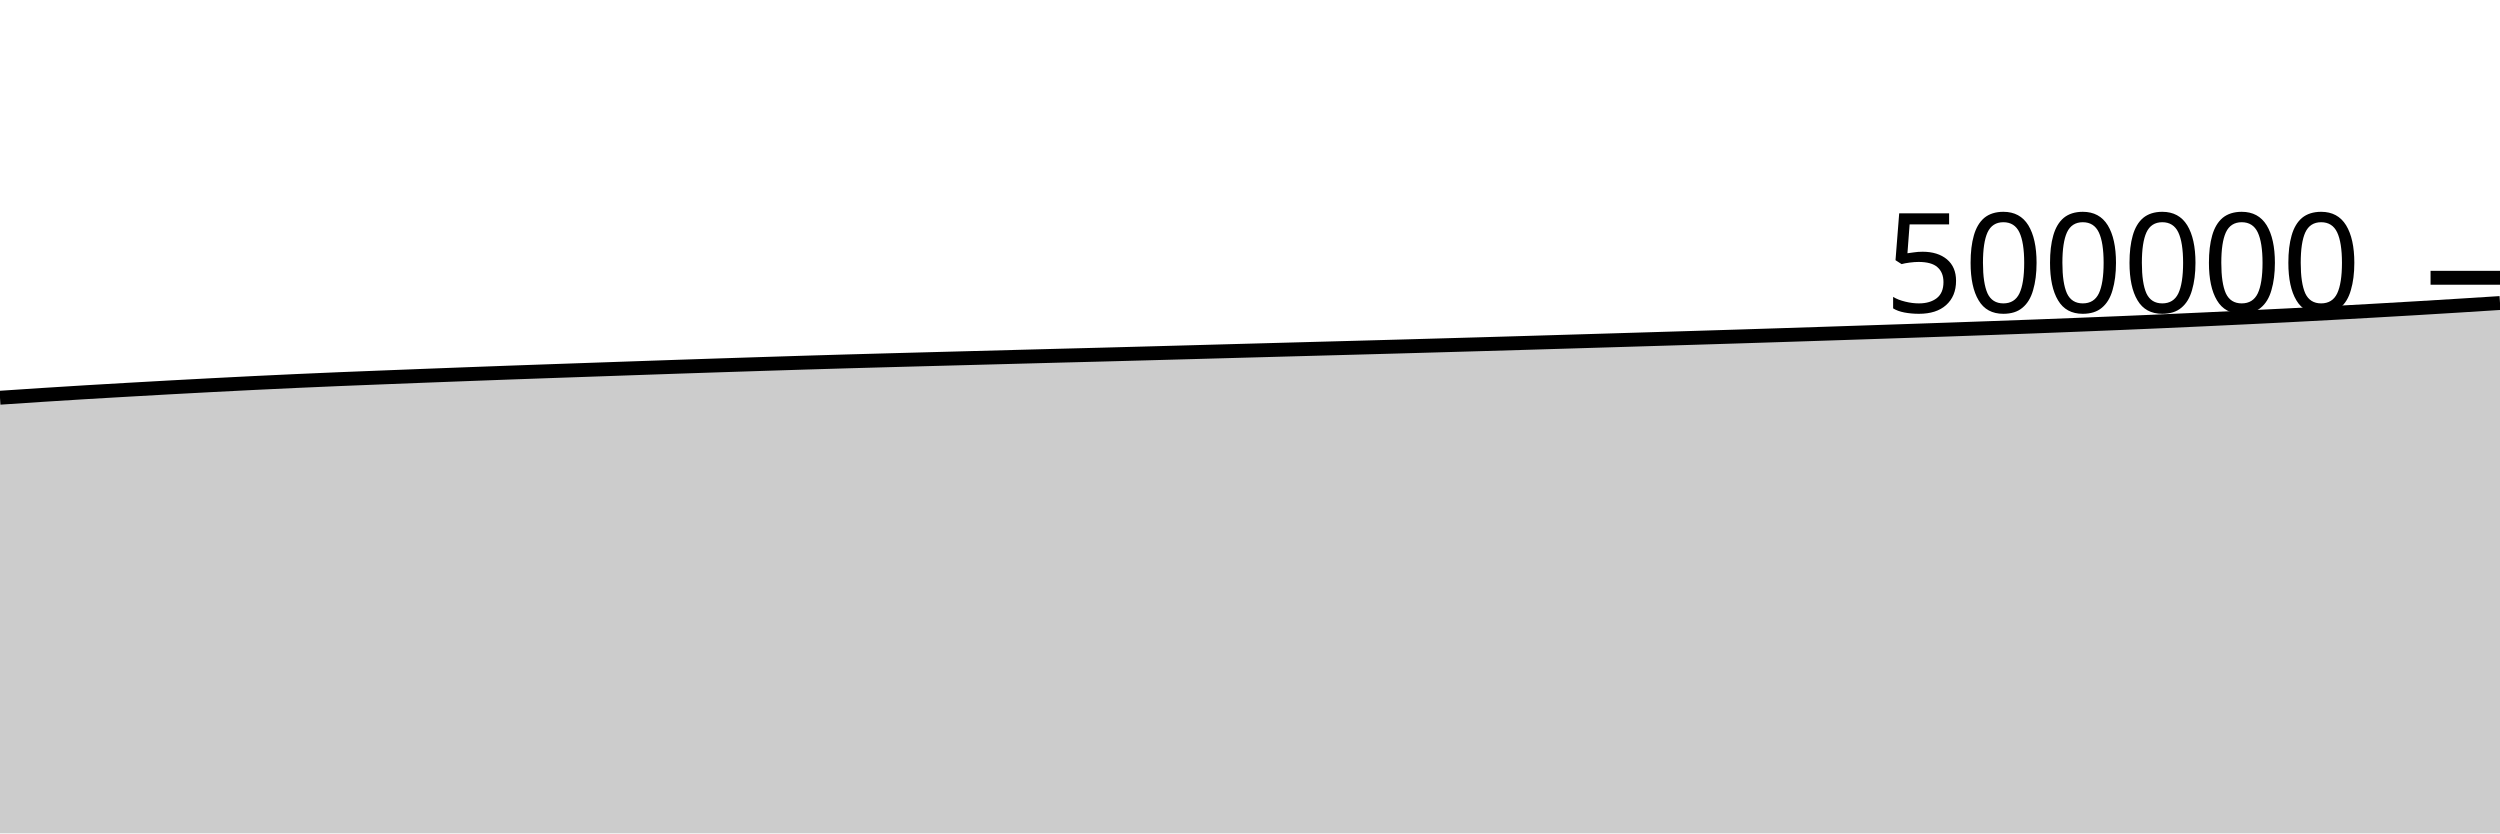
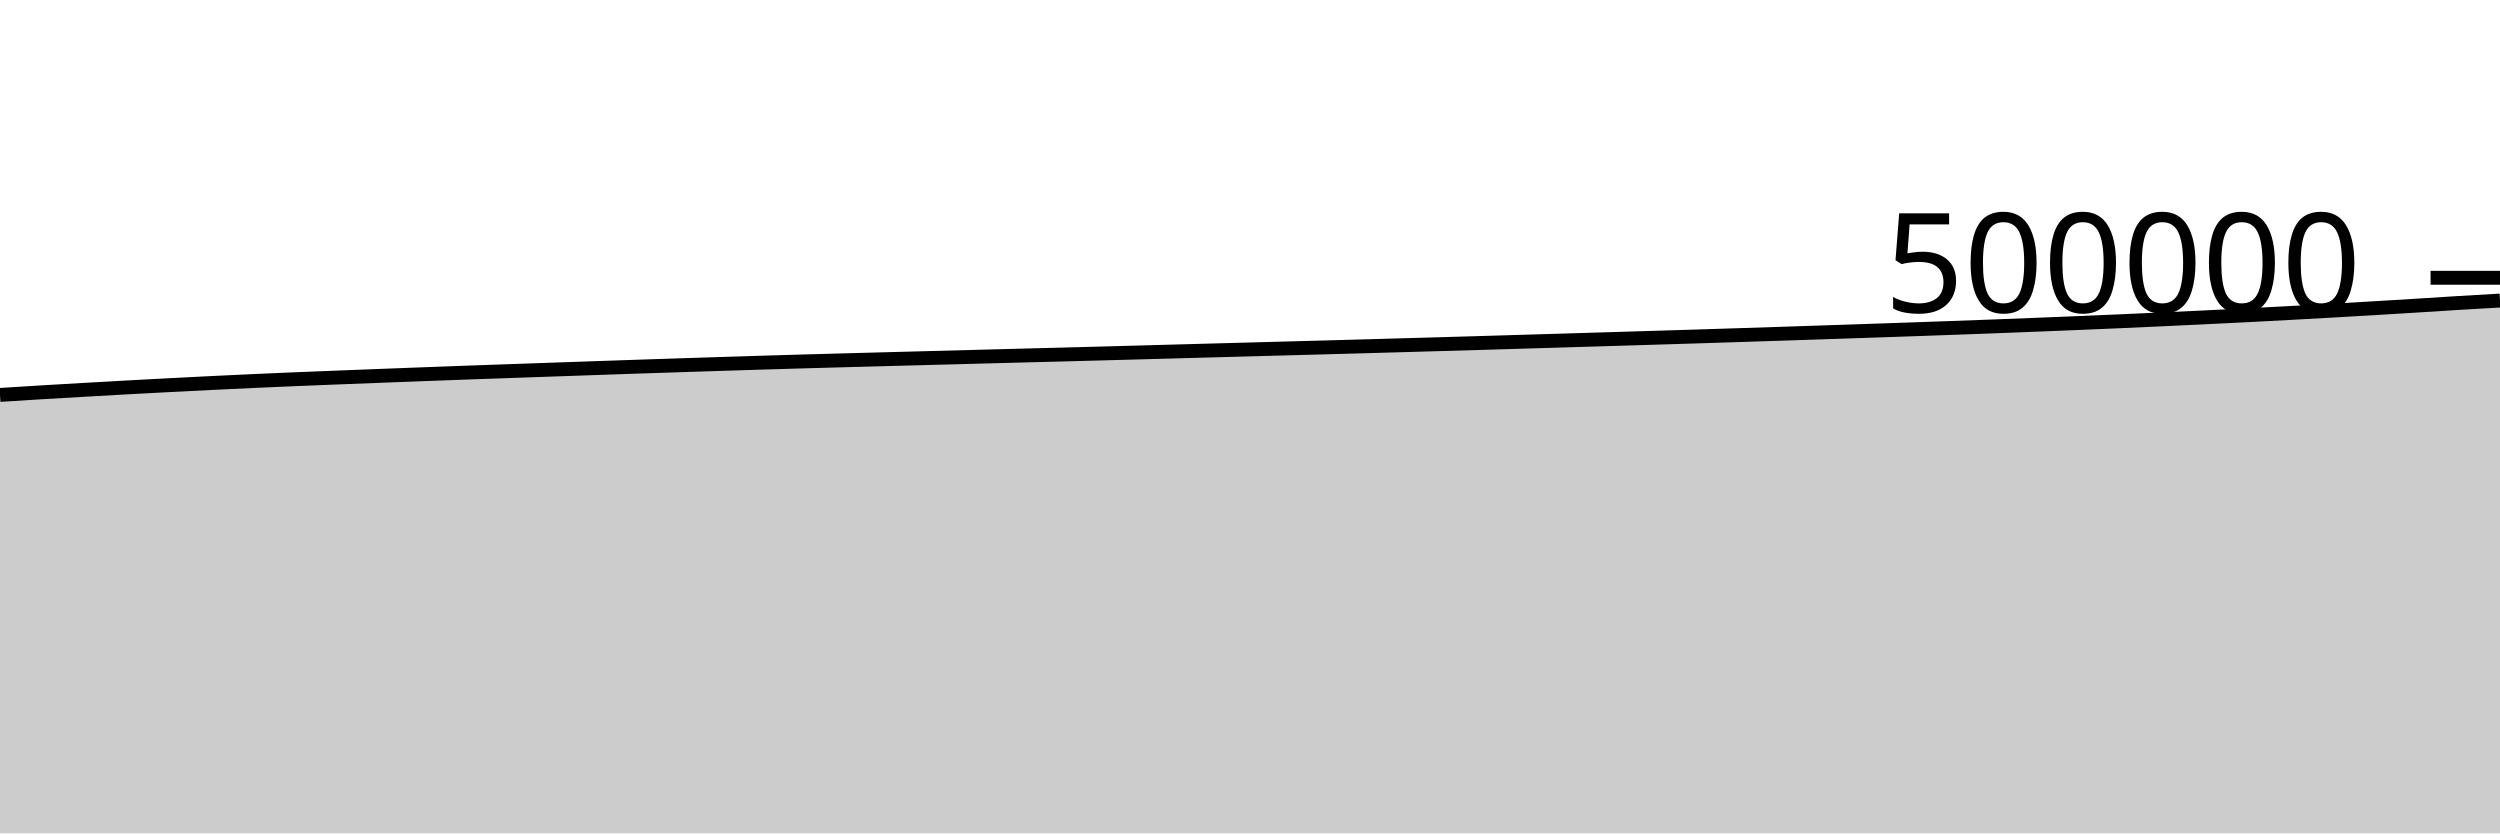
<svg xmlns="http://www.w3.org/2000/svg" viewBox="0 0 180 60">
  <g transform="translate(0,20)">
-     <path class="area" fill="rgba(0, 0, 0, 0.2)" d="M0,8.636C1.017,8.567,2.034,8.499,3.051,8.434C4.068,8.368,5.085,8.305,6.102,8.243C7.119,8.182,8.136,8.123,9.153,8.065C10.169,8.007,11.186,7.949,12.203,7.893C13.22,7.837,14.237,7.783,15.254,7.73C16.271,7.677,17.288,7.625,18.305,7.575C19.322,7.525,20.339,7.477,21.356,7.431C22.373,7.385,23.39,7.341,24.407,7.298C25.424,7.256,26.441,7.217,27.458,7.177C28.475,7.137,29.492,7.097,30.508,7.058C31.525,7.019,32.542,6.98,33.559,6.942C34.576,6.904,35.593,6.866,36.61,6.829C37.627,6.792,38.644,6.757,39.661,6.721C40.678,6.686,41.695,6.65,42.712,6.615C43.729,6.58,44.746,6.544,45.763,6.509C46.78,6.474,47.797,6.438,48.814,6.404C49.831,6.37,50.847,6.336,51.864,6.303C52.881,6.27,53.898,6.237,54.915,6.205C55.932,6.172,56.949,6.14,57.966,6.109C58.983,6.078,60,6.048,61.017,6.019C62.034,5.99,63.051,5.962,64.068,5.935C65.085,5.907,66.102,5.88,67.119,5.853C68.136,5.826,69.153,5.799,70.169,5.772C71.186,5.745,72.203,5.718,73.22,5.691C74.237,5.664,75.254,5.637,76.271,5.61C77.288,5.584,78.305,5.559,79.322,5.532C80.339,5.505,81.356,5.477,82.373,5.45C83.39,5.422,84.407,5.395,85.424,5.367C86.441,5.339,87.458,5.31,88.475,5.283C89.492,5.255,90.508,5.228,91.525,5.2C92.542,5.173,93.559,5.145,94.576,5.117C95.593,5.09,96.61,5.063,97.627,5.035C98.644,5.008,99.661,4.979,100.678,4.951C101.695,4.922,102.712,4.894,103.729,4.865C104.746,4.836,105.763,4.807,106.78,4.778C107.797,4.749,108.814,4.719,109.831,4.689C110.847,4.659,111.864,4.628,112.881,4.598C113.898,4.567,114.915,4.537,115.932,4.507C116.949,4.476,117.966,4.446,118.983,4.415C120,4.384,121.017,4.354,122.034,4.323C123.051,4.292,124.068,4.26,125.085,4.229C126.102,4.197,127.119,4.165,128.136,4.132C129.153,4.1,130.169,4.067,131.186,4.033C132.203,4,133.22,3.966,134.237,3.932C135.254,3.899,136.271,3.864,137.288,3.83C138.305,3.796,139.322,3.761,140.339,3.726C141.356,3.691,142.373,3.655,143.39,3.618C144.407,3.581,145.424,3.544,146.441,3.506C147.458,3.467,148.475,3.428,149.492,3.388C150.508,3.348,151.525,3.307,152.542,3.265C153.559,3.222,154.576,3.179,155.593,3.135C156.61,3.09,157.627,3.044,158.644,2.997C159.661,2.95,160.678,2.902,161.695,2.853C162.712,2.804,163.729,2.755,164.746,2.703C165.763,2.651,166.78,2.597,167.797,2.542C168.814,2.487,169.831,2.431,170.847,2.373C171.864,2.316,172.881,2.257,173.898,2.196C174.915,2.136,175.932,2.074,176.949,2.011C177.966,1.948,178.983,1.883,180,1.818L180,40C178.983,40,177.966,40,176.949,40C175.932,40,174.915,40,173.898,40C172.881,40,171.864,40,170.847,40C169.831,40,168.814,40,167.797,40C166.78,40,165.763,40,164.746,40C163.729,40,162.712,40,161.695,40C160.678,40,159.661,40,158.644,40C157.627,40,156.61,40,155.593,40C154.576,40,153.559,40,152.542,40C151.525,40,150.508,40,149.492,40C148.475,40,147.458,40,146.441,40C145.424,40,144.407,40,143.39,40C142.373,40,141.356,40,140.339,40C139.322,40,138.305,40,137.288,40C136.271,40,135.254,40,134.237,40C133.22,40,132.203,40,131.186,40C130.169,40,129.153,40,128.136,40C127.119,40,126.102,40,125.085,40C124.068,40,123.051,40,122.034,40C121.017,40,120,40,118.983,40C117.966,40,116.949,40,115.932,40C114.915,40,113.898,40,112.881,40C111.864,40,110.847,40,109.831,40C108.814,40,107.797,40,106.78,40C105.763,40,104.746,40,103.729,40C102.712,40,101.695,40,100.678,40C99.661,40,98.644,40,97.627,40C96.61,40,95.593,40,94.576,40C93.559,40,92.542,40,91.525,40C90.508,40,89.492,40,88.475,40C87.458,40,86.441,40,85.424,40C84.407,40,83.39,40,82.373,40C81.356,40,80.339,40,79.322,40C78.305,40,77.288,40,76.271,40C75.254,40,74.237,40,73.22,40C72.203,40,71.186,40,70.169,40C69.153,40,68.136,40,67.119,40C66.102,40,65.085,40,64.068,40C63.051,40,62.034,40,61.017,40C60,40,58.983,40,57.966,40C56.949,40,55.932,40,54.915,40C53.898,40,52.881,40,51.864,40C50.847,40,49.831,40,48.814,40C47.797,40,46.78,40,45.763,40C44.746,40,43.729,40,42.712,40C41.695,40,40.678,40,39.661,40C38.644,40,37.627,40,36.61,40C35.593,40,34.576,40,33.559,40C32.542,40,31.525,40,30.508,40C29.492,40,28.475,40,27.458,40C26.441,40,25.424,40,24.407,40C23.39,40,22.373,40,21.356,40C20.339,40,19.322,40,18.305,40C17.288,40,16.271,40,15.254,40C14.237,40,13.22,40,12.203,40C11.186,40,10.169,40,9.153,40C8.136,40,7.119,40,6.102,40C5.085,40,4.068,40,3.051,40C2.034,40,1.017,40,0,40Z" />
-     <path class="line" stroke="black" fill="none" d="M0,8.636C1.017,8.567,2.034,8.499,3.051,8.434C4.068,8.368,5.085,8.305,6.102,8.243C7.119,8.182,8.136,8.123,9.153,8.065C10.169,8.007,11.186,7.949,12.203,7.893C13.22,7.837,14.237,7.783,15.254,7.73C16.271,7.677,17.288,7.625,18.305,7.575C19.322,7.525,20.339,7.477,21.356,7.431C22.373,7.385,23.39,7.341,24.407,7.298C25.424,7.256,26.441,7.217,27.458,7.177C28.475,7.137,29.492,7.097,30.508,7.058C31.525,7.019,32.542,6.98,33.559,6.942C34.576,6.904,35.593,6.866,36.61,6.829C37.627,6.792,38.644,6.757,39.661,6.721C40.678,6.686,41.695,6.65,42.712,6.615C43.729,6.58,44.746,6.544,45.763,6.509C46.78,6.474,47.797,6.438,48.814,6.404C49.831,6.37,50.847,6.336,51.864,6.303C52.881,6.27,53.898,6.237,54.915,6.205C55.932,6.172,56.949,6.14,57.966,6.109C58.983,6.078,60,6.048,61.017,6.019C62.034,5.99,63.051,5.962,64.068,5.935C65.085,5.907,66.102,5.88,67.119,5.853C68.136,5.826,69.153,5.799,70.169,5.772C71.186,5.745,72.203,5.718,73.22,5.691C74.237,5.664,75.254,5.637,76.271,5.61C77.288,5.584,78.305,5.559,79.322,5.532C80.339,5.505,81.356,5.477,82.373,5.45C83.39,5.422,84.407,5.395,85.424,5.367C86.441,5.339,87.458,5.31,88.475,5.283C89.492,5.255,90.508,5.228,91.525,5.2C92.542,5.173,93.559,5.145,94.576,5.117C95.593,5.09,96.61,5.063,97.627,5.035C98.644,5.008,99.661,4.979,100.678,4.951C101.695,4.922,102.712,4.894,103.729,4.865C104.746,4.836,105.763,4.807,106.78,4.778C107.797,4.749,108.814,4.719,109.831,4.689C110.847,4.659,111.864,4.628,112.881,4.598C113.898,4.567,114.915,4.537,115.932,4.507C116.949,4.476,117.966,4.446,118.983,4.415C120,4.384,121.017,4.354,122.034,4.323C123.051,4.292,124.068,4.26,125.085,4.229C126.102,4.197,127.119,4.165,128.136,4.132C129.153,4.1,130.169,4.067,131.186,4.033C132.203,4,133.22,3.966,134.237,3.932C135.254,3.899,136.271,3.864,137.288,3.83C138.305,3.796,139.322,3.761,140.339,3.726C141.356,3.691,142.373,3.655,143.39,3.618C144.407,3.581,145.424,3.544,146.441,3.506C147.458,3.467,148.475,3.428,149.492,3.388C150.508,3.348,151.525,3.307,152.542,3.265C153.559,3.222,154.576,3.179,155.593,3.135C156.61,3.09,157.627,3.044,158.644,2.997C159.661,2.95,160.678,2.902,161.695,2.853C162.712,2.804,163.729,2.755,164.746,2.703C165.763,2.651,166.78,2.597,167.797,2.542C168.814,2.487,169.831,2.431,170.847,2.373C171.864,2.316,172.881,2.257,173.898,2.196C174.915,2.136,175.932,2.074,176.949,2.011C177.966,1.948,178.983,1.883,180,1.818" />
+     <path class="area" fill="rgba(0, 0, 0, 0.2)" d="M0,8.434C1.017,8.369,2.034,8.305,3.051,8.243C4.068,8.182,5.085,8.123,6.102,8.065C7.119,8.007,8.136,7.949,9.153,7.893C10.169,7.837,11.186,7.783,12.203,7.73C13.22,7.677,14.237,7.625,15.254,7.575C16.271,7.525,17.288,7.477,18.305,7.431C19.322,7.385,20.339,7.341,21.356,7.298C22.373,7.256,23.39,7.217,24.407,7.177C25.424,7.137,26.441,7.097,27.458,7.058C28.475,7.019,29.492,6.98,30.508,6.942C31.525,6.904,32.542,6.866,33.559,6.829C34.576,6.792,35.593,6.757,36.61,6.721C37.627,6.686,38.644,6.65,39.661,6.615C40.678,6.58,41.695,6.544,42.712,6.509C43.729,6.474,44.746,6.438,45.763,6.404C46.78,6.37,47.797,6.336,48.814,6.303C49.831,6.27,50.847,6.237,51.864,6.205C52.881,6.172,53.898,6.14,54.915,6.109C55.932,6.078,56.949,6.048,57.966,6.019C58.983,5.99,60,5.962,61.017,5.935C62.034,5.907,63.051,5.88,64.068,5.853C65.085,5.826,66.102,5.799,67.119,5.772C68.136,5.745,69.153,5.718,70.169,5.691C71.186,5.664,72.203,5.637,73.22,5.61C74.237,5.584,75.254,5.559,76.271,5.532C77.288,5.505,78.305,5.477,79.322,5.45C80.339,5.422,81.356,5.395,82.373,5.367C83.39,5.339,84.407,5.31,85.424,5.283C86.441,5.255,87.458,5.228,88.475,5.2C89.492,5.173,90.508,5.145,91.525,5.117C92.542,5.09,93.559,5.063,94.576,5.035C95.593,5.008,96.61,4.979,97.627,4.951C98.644,4.922,99.661,4.894,100.678,4.865C101.695,4.836,102.712,4.807,103.729,4.778C104.746,4.749,105.763,4.719,106.78,4.689C107.797,4.659,108.814,4.628,109.831,4.598C110.847,4.567,111.864,4.537,112.881,4.507C113.898,4.476,114.915,4.446,115.932,4.415C116.949,4.384,117.966,4.354,118.983,4.323C120,4.292,121.017,4.26,122.034,4.229C123.051,4.197,124.068,4.165,125.085,4.132C126.102,4.1,127.119,4.067,128.136,4.033C129.153,4,130.169,3.966,131.186,3.932C132.203,3.899,133.22,3.864,134.237,3.83C135.254,3.796,136.271,3.761,137.288,3.726C138.305,3.691,139.322,3.655,140.339,3.618C141.356,3.581,142.373,3.544,143.39,3.506C144.407,3.467,145.424,3.428,146.441,3.388C147.458,3.348,148.475,3.307,149.492,3.265C150.508,3.222,151.525,3.179,152.542,3.135C153.559,3.09,154.576,3.044,155.593,2.997C156.61,2.95,157.627,2.902,158.644,2.853C159.661,2.804,160.678,2.755,161.695,2.703C162.712,2.651,163.729,2.597,164.746,2.542C165.763,2.487,166.78,2.431,167.797,2.373C168.814,2.316,169.831,2.257,170.847,2.196C171.864,2.136,172.881,2.074,173.898,2.011C174.915,1.948,175.932,1.88,176.949,1.818C177.966,1.756,178.983,1.698,180,1.64L180,40C178.983,40,177.966,40,176.949,40C175.932,40,174.915,40,173.898,40C172.881,40,171.864,40,170.847,40C169.831,40,168.814,40,167.797,40C166.78,40,165.763,40,164.746,40C163.729,40,162.712,40,161.695,40C160.678,40,159.661,40,158.644,40C157.627,40,156.61,40,155.593,40C154.576,40,153.559,40,152.542,40C151.525,40,150.508,40,149.492,40C148.475,40,147.458,40,146.441,40C145.424,40,144.407,40,143.39,40C142.373,40,141.356,40,140.339,40C139.322,40,138.305,40,137.288,40C136.271,40,135.254,40,134.237,40C133.22,40,132.203,40,131.186,40C130.169,40,129.153,40,128.136,40C127.119,40,126.102,40,125.085,40C124.068,40,123.051,40,122.034,40C121.017,40,120,40,118.983,40C117.966,40,116.949,40,115.932,40C114.915,40,113.898,40,112.881,40C111.864,40,110.847,40,109.831,40C108.814,40,107.797,40,106.78,40C105.763,40,104.746,40,103.729,40C102.712,40,101.695,40,100.678,40C99.661,40,98.644,40,97.627,40C96.61,40,95.593,40,94.576,40C93.559,40,92.542,40,91.525,40C90.508,40,89.492,40,88.475,40C87.458,40,86.441,40,85.424,40C84.407,40,83.39,40,82.373,40C81.356,40,80.339,40,79.322,40C78.305,40,77.288,40,76.271,40C75.254,40,74.237,40,73.22,40C72.203,40,71.186,40,70.169,40C69.153,40,68.136,40,67.119,40C66.102,40,65.085,40,64.068,40C63.051,40,62.034,40,61.017,40C60,40,58.983,40,57.966,40C56.949,40,55.932,40,54.915,40C53.898,40,52.881,40,51.864,40C50.847,40,49.831,40,48.814,40C47.797,40,46.78,40,45.763,40C44.746,40,43.729,40,42.712,40C41.695,40,40.678,40,39.661,40C38.644,40,37.627,40,36.61,40C35.593,40,34.576,40,33.559,40C32.542,40,31.525,40,30.508,40C29.492,40,28.475,40,27.458,40C26.441,40,25.424,40,24.407,40C23.39,40,22.373,40,21.356,40C20.339,40,19.322,40,18.305,40C17.288,40,16.271,40,15.254,40C14.237,40,13.22,40,12.203,40C11.186,40,10.169,40,9.153,40C8.136,40,7.119,40,6.102,40C5.085,40,4.068,40,3.051,40C2.034,40,1.017,40,0,40Z" />
+     <path class="line" stroke="black" fill="none" d="M0,8.434C1.017,8.369,2.034,8.305,3.051,8.243C4.068,8.182,5.085,8.123,6.102,8.065C7.119,8.007,8.136,7.949,9.153,7.893C10.169,7.837,11.186,7.783,12.203,7.73C13.22,7.677,14.237,7.625,15.254,7.575C16.271,7.525,17.288,7.477,18.305,7.431C19.322,7.385,20.339,7.341,21.356,7.298C22.373,7.256,23.39,7.217,24.407,7.177C25.424,7.137,26.441,7.097,27.458,7.058C28.475,7.019,29.492,6.98,30.508,6.942C31.525,6.904,32.542,6.866,33.559,6.829C34.576,6.792,35.593,6.757,36.61,6.721C37.627,6.686,38.644,6.65,39.661,6.615C40.678,6.58,41.695,6.544,42.712,6.509C43.729,6.474,44.746,6.438,45.763,6.404C46.78,6.37,47.797,6.336,48.814,6.303C49.831,6.27,50.847,6.237,51.864,6.205C52.881,6.172,53.898,6.14,54.915,6.109C55.932,6.078,56.949,6.048,57.966,6.019C58.983,5.99,60,5.962,61.017,5.935C62.034,5.907,63.051,5.88,64.068,5.853C65.085,5.826,66.102,5.799,67.119,5.772C68.136,5.745,69.153,5.718,70.169,5.691C71.186,5.664,72.203,5.637,73.22,5.61C74.237,5.584,75.254,5.559,76.271,5.532C77.288,5.505,78.305,5.477,79.322,5.45C80.339,5.422,81.356,5.395,82.373,5.367C83.39,5.339,84.407,5.31,85.424,5.283C86.441,5.255,87.458,5.228,88.475,5.2C89.492,5.173,90.508,5.145,91.525,5.117C92.542,5.09,93.559,5.063,94.576,5.035C95.593,5.008,96.61,4.979,97.627,4.951C98.644,4.922,99.661,4.894,100.678,4.865C101.695,4.836,102.712,4.807,103.729,4.778C104.746,4.749,105.763,4.719,106.78,4.689C107.797,4.659,108.814,4.628,109.831,4.598C110.847,4.567,111.864,4.537,112.881,4.507C113.898,4.476,114.915,4.446,115.932,4.415C116.949,4.384,117.966,4.354,118.983,4.323C120,4.292,121.017,4.26,122.034,4.229C123.051,4.197,124.068,4.165,125.085,4.132C126.102,4.1,127.119,4.067,128.136,4.033C129.153,4,130.169,3.966,131.186,3.932C132.203,3.899,133.22,3.864,134.237,3.83C135.254,3.796,136.271,3.761,137.288,3.726C138.305,3.691,139.322,3.655,140.339,3.618C141.356,3.581,142.373,3.544,143.39,3.506C144.407,3.467,145.424,3.428,146.441,3.388C147.458,3.348,148.475,3.307,149.492,3.265C150.508,3.222,151.525,3.179,152.542,3.135C153.559,3.09,154.576,3.044,155.593,2.997C156.61,2.95,157.627,2.902,158.644,2.853C159.661,2.804,160.678,2.755,161.695,2.703C162.712,2.651,163.729,2.597,164.746,2.542C165.763,2.487,166.78,2.431,167.797,2.373C168.814,2.316,169.831,2.257,170.847,2.196C171.864,2.136,172.881,2.074,173.898,2.011C174.915,1.948,175.932,1.88,176.949,1.818C177.966,1.756,178.983,1.698,180,1.64" />
    <path class="axis-ceiling" stroke-width="1" stroke="black" fill="none" d="M175,0L180,0" />
    <text class="axis-ceiling-label" font-family="sans-serif" text-anchor="end" font-size="10px" x="170" y="2.5">500000</text>
  </g>
</svg>
